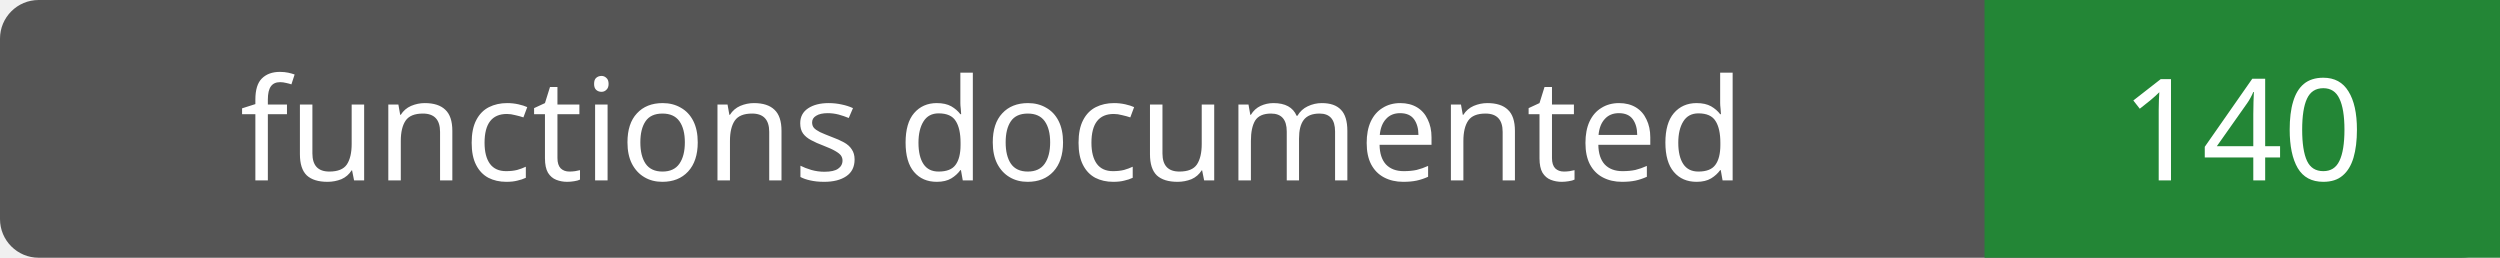
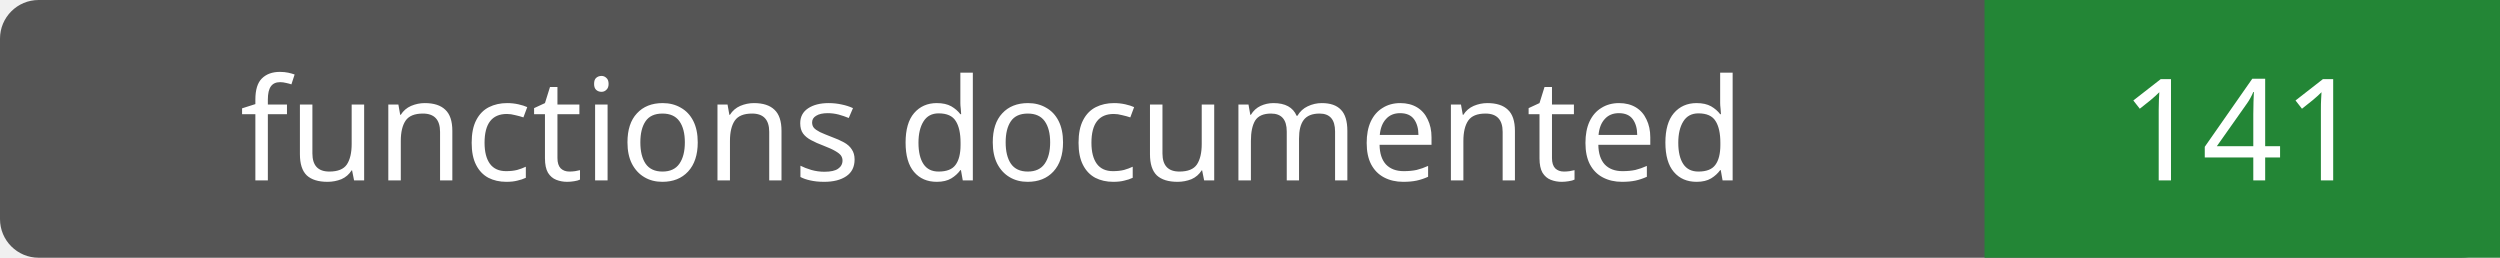
- <svg xmlns="http://www.w3.org/2000/svg" width="194" height="20" role="img" aria-label="functions documented: 140">
+ <svg xmlns="http://www.w3.org/2000/svg" width="194" height="20" role="img" aria-label="functions documented: 141">
  <rect width="194" height="20" rx="3" fill="#555" />
  <path fill="#238636" d="M154 0h40v20H154z" />
  <g fill="#fff" text-anchor="middle" font-family="Verdana,sans-serif" font-size="11">
    <text x="77.0" y="14">functions documented</text>
-     <text x="174.0" y="14">140</text>
+     <text x="174.0" y="14">141</text>
  </g>
</svg>
